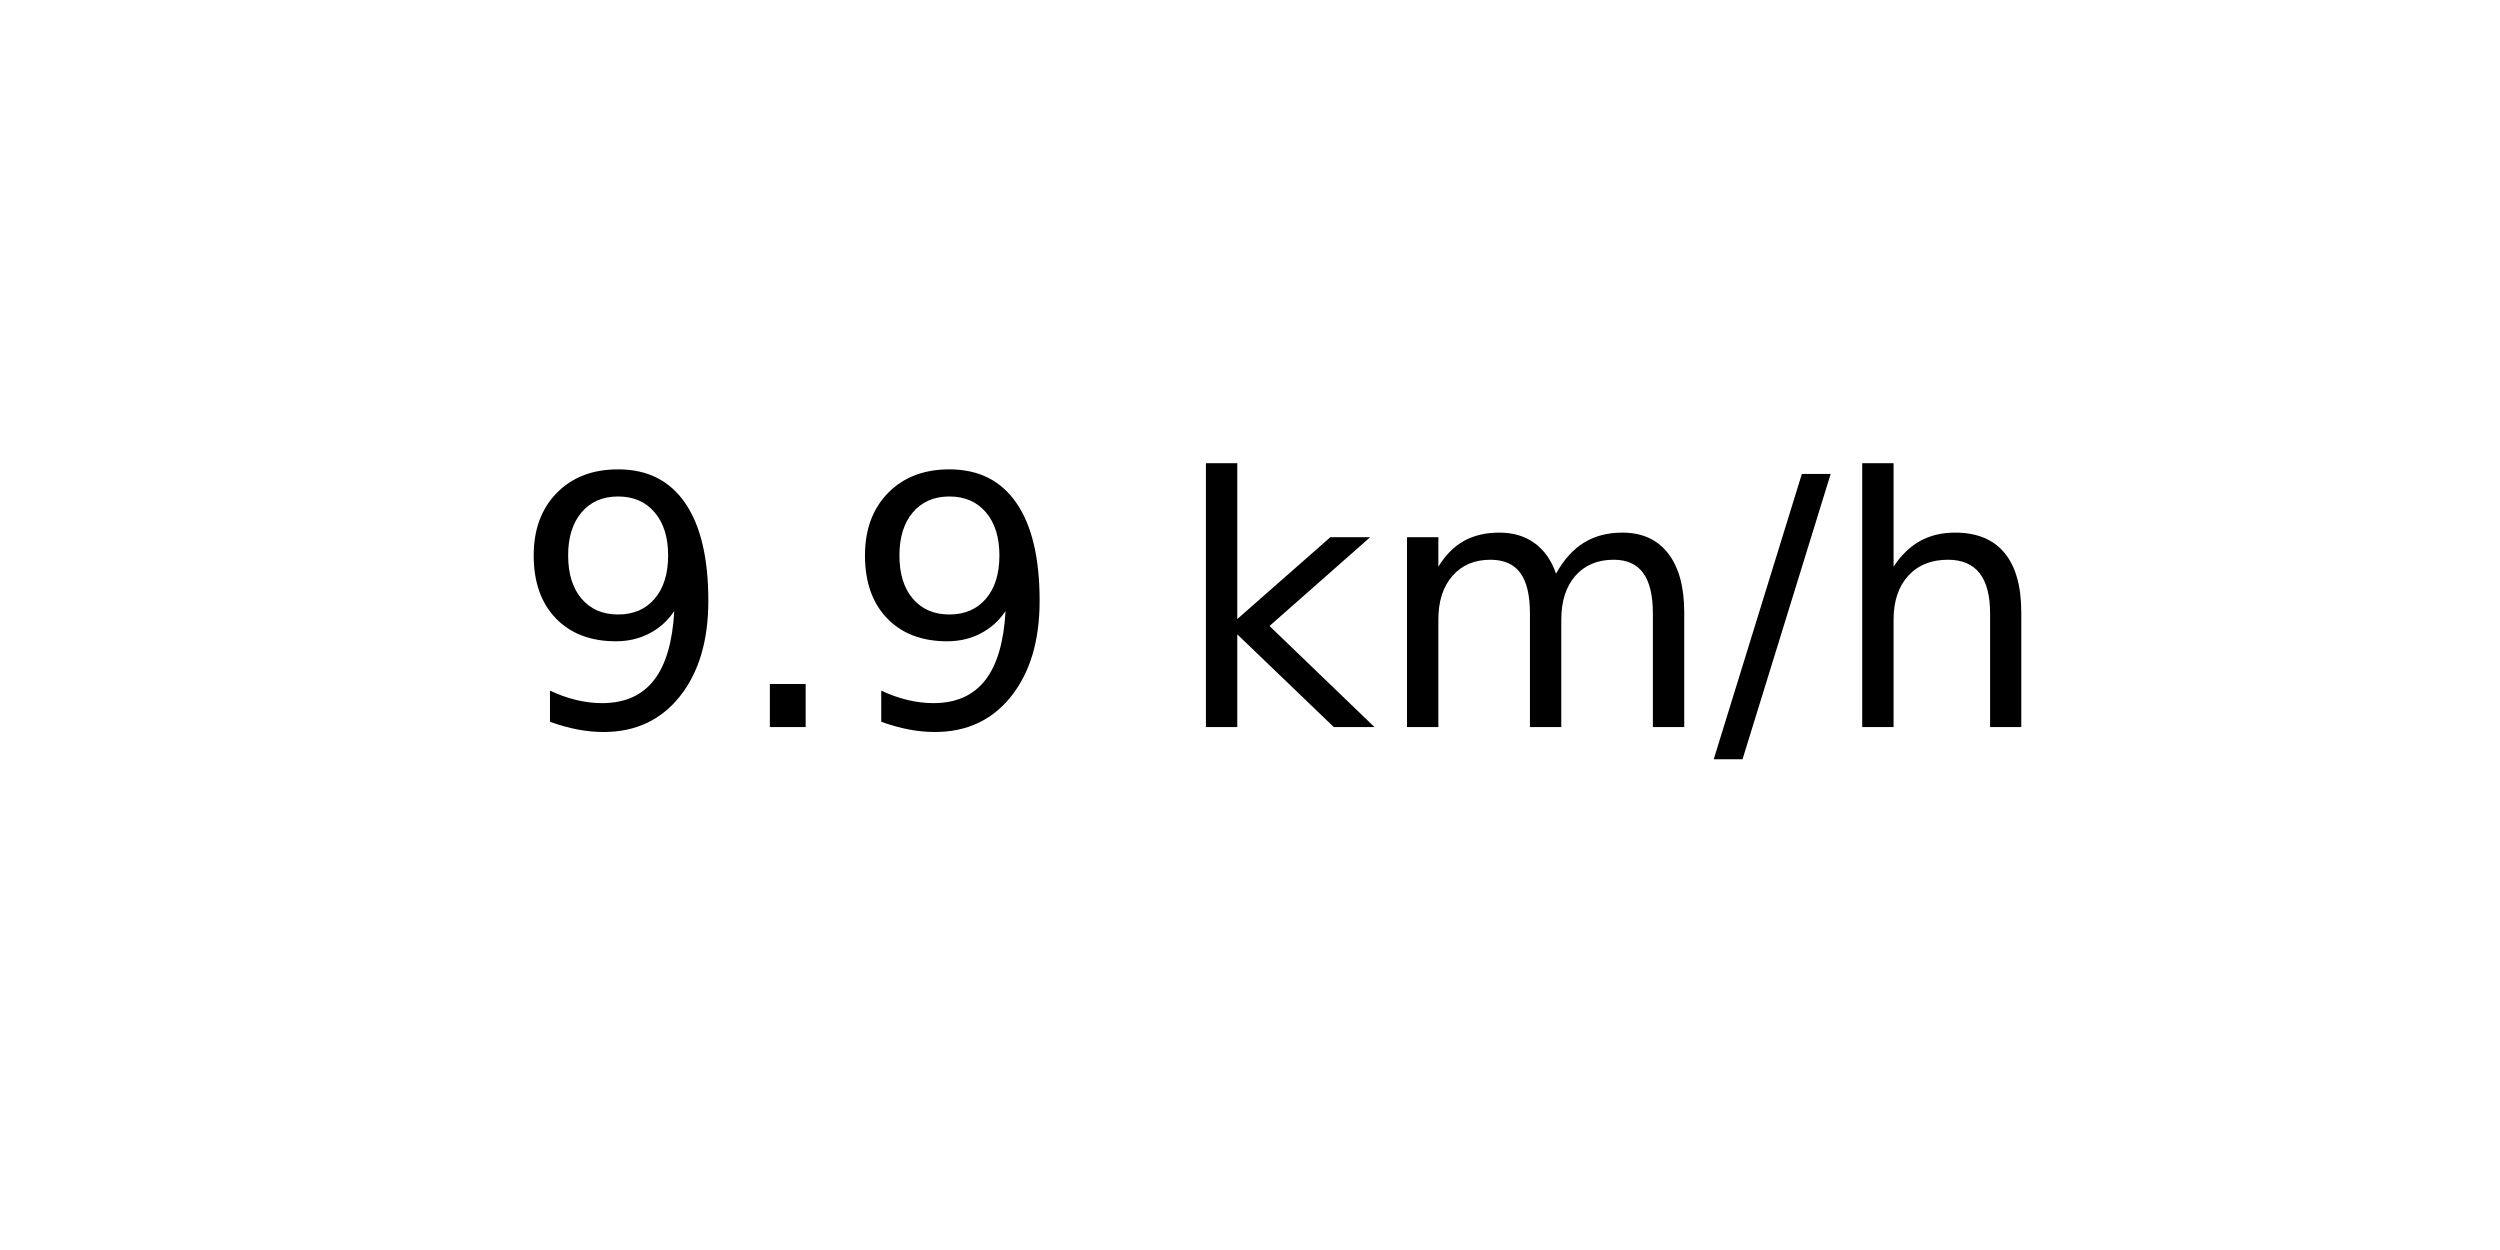
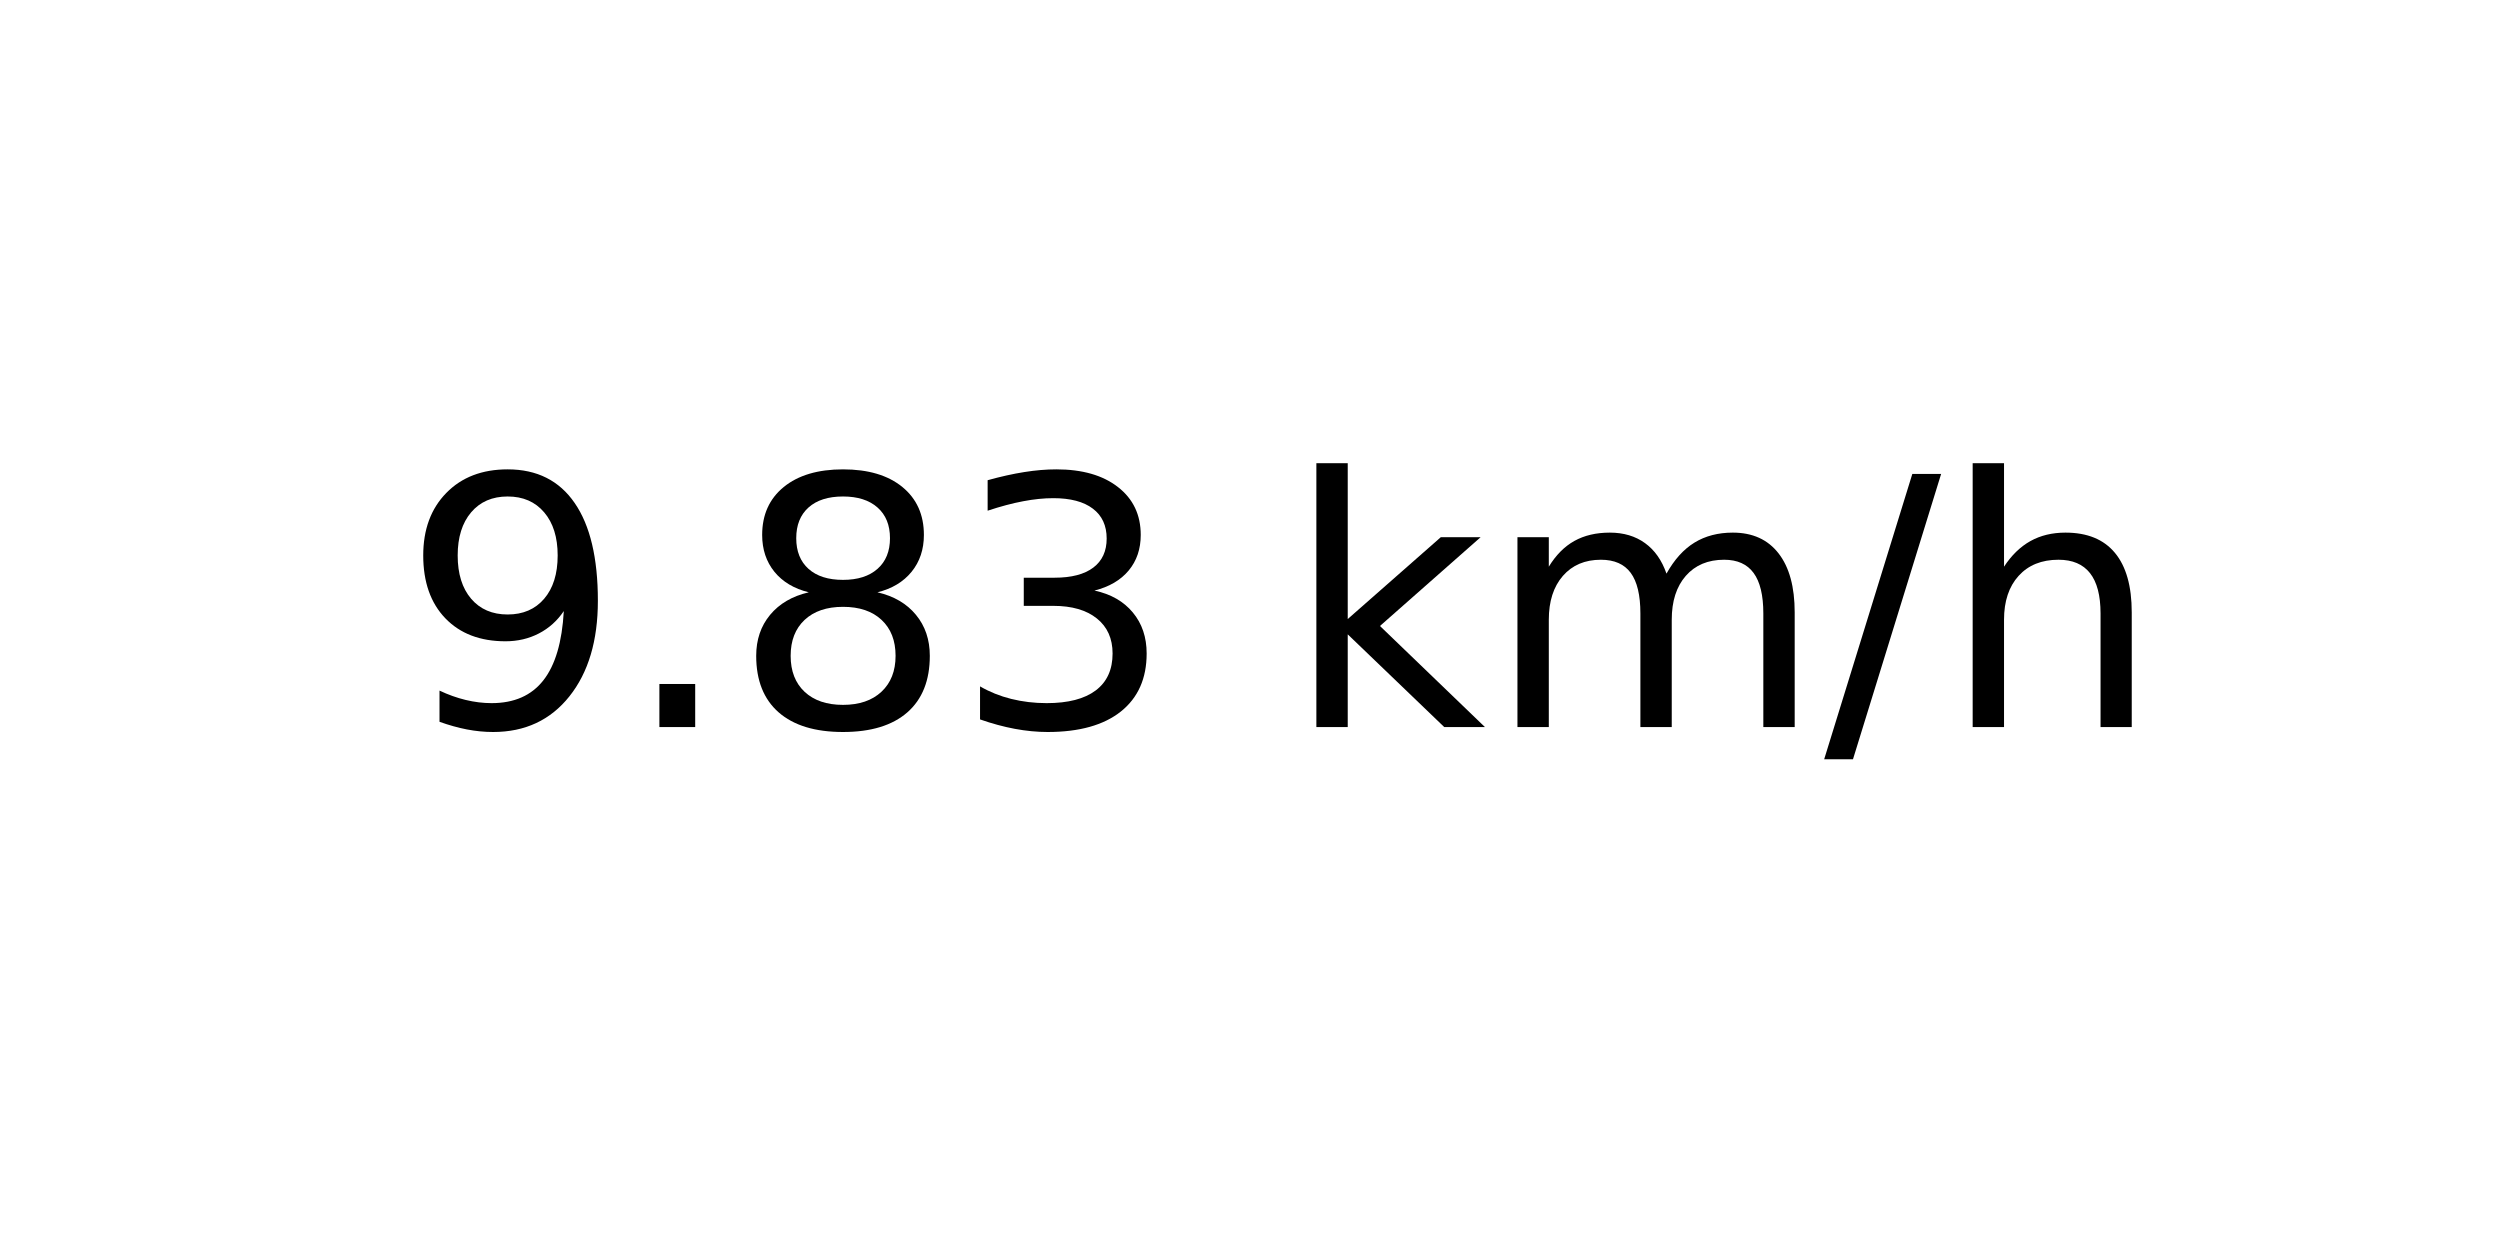
<svg xmlns="http://www.w3.org/2000/svg" xmlns:xlink="http://www.w3.org/1999/xlink" width="72pt" height="36pt" viewBox="0 0 72 36" version="1.1">
  <defs>
    <style type="text/css">*{stroke-linejoin: round; stroke-linecap: butt}</style>
  </defs>
  <g id="figure_1">
    <g id="axes_1">
      <g id="text_1">
-         <g transform="translate(14.74062 20.93937) scale(0.1 -0.1)">
+         <g transform="translate(11.55937 20.93937) scale(0.1 -0.1)">
          <defs>
            <path id="DejaVuSans-39" d="M 703 97  L 703 672  Q 941 559 1184 500  Q 1428 441 1663 441  Q 2288 441 2617 861  Q 2947 1281 2994 2138  Q 2813 1869 2534 1725  Q 2256 1581 1919 1581  Q 1219 1581 811 2004  Q 403 2428 403 3163  Q 403 3881 828 4315  Q 1253 4750 1959 4750  Q 2769 4750 3195 4129  Q 3622 3509 3622 2328  Q 3622 1225 3098 567  Q 2575 -91 1691 -91  Q 1453 -91 1209 -44  Q 966 3 703 97  z M 1959 2075  Q 2384 2075 2632 2365  Q 2881 2656 2881 3163  Q 2881 3666 2632 3958  Q 2384 4250 1959 4250  Q 1534 4250 1286 3958  Q 1038 3666 1038 3163  Q 1038 2656 1286 2365  Q 1534 2075 1959 2075  z " transform="scale(0.015625)" />
            <path id="DejaVuSans-2e" d="M 684 794  L 1344 794  L 1344 0  L 684 0  L 684 794  z " transform="scale(0.015625)" />
+             <path id="DejaVuSans-38" d="M 2034 2216  Q 1584 2216 1326 1975  Q 1069 1734 1069 1313  Q 1069 891 1326 650  Q 1584 409 2034 409  Q 2484 409 2743 651  Q 3003 894 3003 1313  Q 3003 1734 2745 1975  Q 2488 2216 2034 2216  z M 1403 2484  Q 997 2584 770 2862  Q 544 3141 544 3541  Q 544 4100 942 4425  Q 1341 4750 2034 4750  Q 2731 4750 3128 4425  Q 3525 4100 3525 3541  Q 3525 3141 3298 2862  Q 3072 2584 2669 2484  Q 3125 2378 3379 2068  Q 3634 1759 3634 1313  Q 3634 634 3220 271  Q 2806 -91 2034 -91  Q 1263 -91 848 271  Q 434 634 434 1313  Q 434 1759 690 2068  Q 947 2378 1403 2484  z M 1172 3481  Q 1172 3119 1398 2916  Q 1625 2713 2034 2713  Q 2441 2713 2670 2916  Q 2900 3119 2900 3481  Q 2900 3844 2670 4047  Q 2441 4250 2034 4250  Q 1625 4250 1398 4047  Q 1172 3844 1172 3481  z " transform="scale(0.015625)" />
+             <path id="DejaVuSans-33" d="M 2597 2516  Q 3050 2419 3304 2112  Q 3559 1806 3559 1356  Q 3559 666 3084 287  Q 2609 -91 1734 -91  Q 1441 -91 1130 -33  Q 819 25 488 141  L 488 750  Q 750 597 1062 519  Q 1375 441 1716 441  Q 2309 441 2620 675  Q 2931 909 2931 1356  Q 2931 1769 2642 2001  Q 2353 2234 1838 2234  L 1294 2234  L 1294 2753  L 1863 2753  Q 2328 2753 2575 2939  Q 2822 3125 2822 3475  Q 2822 3834 2567 4026  Q 2313 4219 1838 4219  Q 1578 4219 1281 4162  Q 984 4106 628 3988  L 628 4550  Q 988 4650 1302 4700  Q 1616 4750 1894 4750  Q 2613 4750 3031 4423  Q 3450 4097 3450 3541  Q 3450 3153 3228 2886  Q 3006 2619 2597 2516  z " transform="scale(0.015625)" />
            <path id="DejaVuSans-20" transform="scale(0.015625)" />
            <path id="DejaVuSans-6b" d="M 581 4863  L 1159 4863  L 1159 1991  L 2875 3500  L 3609 3500  L 1753 1863  L 3688 0  L 2938 0  L 1159 1709  L 1159 0  L 581 0  L 581 4863  z " transform="scale(0.015625)" />
            <path id="DejaVuSans-6d" d="M 3328 2828  Q 3544 3216 3844 3400  Q 4144 3584 4550 3584  Q 5097 3584 5394 3201  Q 5691 2819 5691 2113  L 5691 0  L 5113 0  L 5113 2094  Q 5113 2597 4934 2840  Q 4756 3084 4391 3084  Q 3944 3084 3684 2787  Q 3425 2491 3425 1978  L 3425 0  L 2847 0  L 2847 2094  Q 2847 2600 2669 2842  Q 2491 3084 2119 3084  Q 1678 3084 1418 2786  Q 1159 2488 1159 1978  L 1159 0  L 581 0  L 581 3500  L 1159 3500  L 1159 2956  Q 1356 3278 1631 3431  Q 1906 3584 2284 3584  Q 2666 3584 2933 3390  Q 3200 3197 3328 2828  z " transform="scale(0.015625)" />
            <path id="DejaVuSans-2f" d="M 1625 4666  L 2156 4666  L 531 -594  L 0 -594  L 1625 4666  z " transform="scale(0.015625)" />
            <path id="DejaVuSans-68" d="M 3513 2113  L 3513 0  L 2938 0  L 2938 2094  Q 2938 2591 2744 2837  Q 2550 3084 2163 3084  Q 1697 3084 1428 2787  Q 1159 2491 1159 1978  L 1159 0  L 581 0  L 581 4863  L 1159 4863  L 1159 2956  Q 1366 3272 1645 3428  Q 1925 3584 2291 3584  Q 2894 3584 3203 3211  Q 3513 2838 3513 2113  z " transform="scale(0.015625)" />
          </defs>
          <use xlink:href="#DejaVuSans-39" />
          <use xlink:href="#DejaVuSans-2e" x="63.623" />
-           <use xlink:href="#DejaVuSans-39" x="95.41" />
-           <use xlink:href="#DejaVuSans-20" x="159.033" />
-           <use xlink:href="#DejaVuSans-6b" x="190.82" />
-           <use xlink:href="#DejaVuSans-6d" x="248.73" />
-           <use xlink:href="#DejaVuSans-2f" x="346.143" />
-           <use xlink:href="#DejaVuSans-68" x="379.834" />
+           <use xlink:href="#DejaVuSans-38" x="95.41" />
+           <use xlink:href="#DejaVuSans-33" x="159.033" />
+           <use xlink:href="#DejaVuSans-20" x="222.656" />
+           <use xlink:href="#DejaVuSans-6b" x="254.443" />
+           <use xlink:href="#DejaVuSans-6d" x="312.354" />
+           <use xlink:href="#DejaVuSans-2f" x="409.766" />
+           <use xlink:href="#DejaVuSans-68" x="443.457" />
        </g>
      </g>
    </g>
  </g>
</svg>
